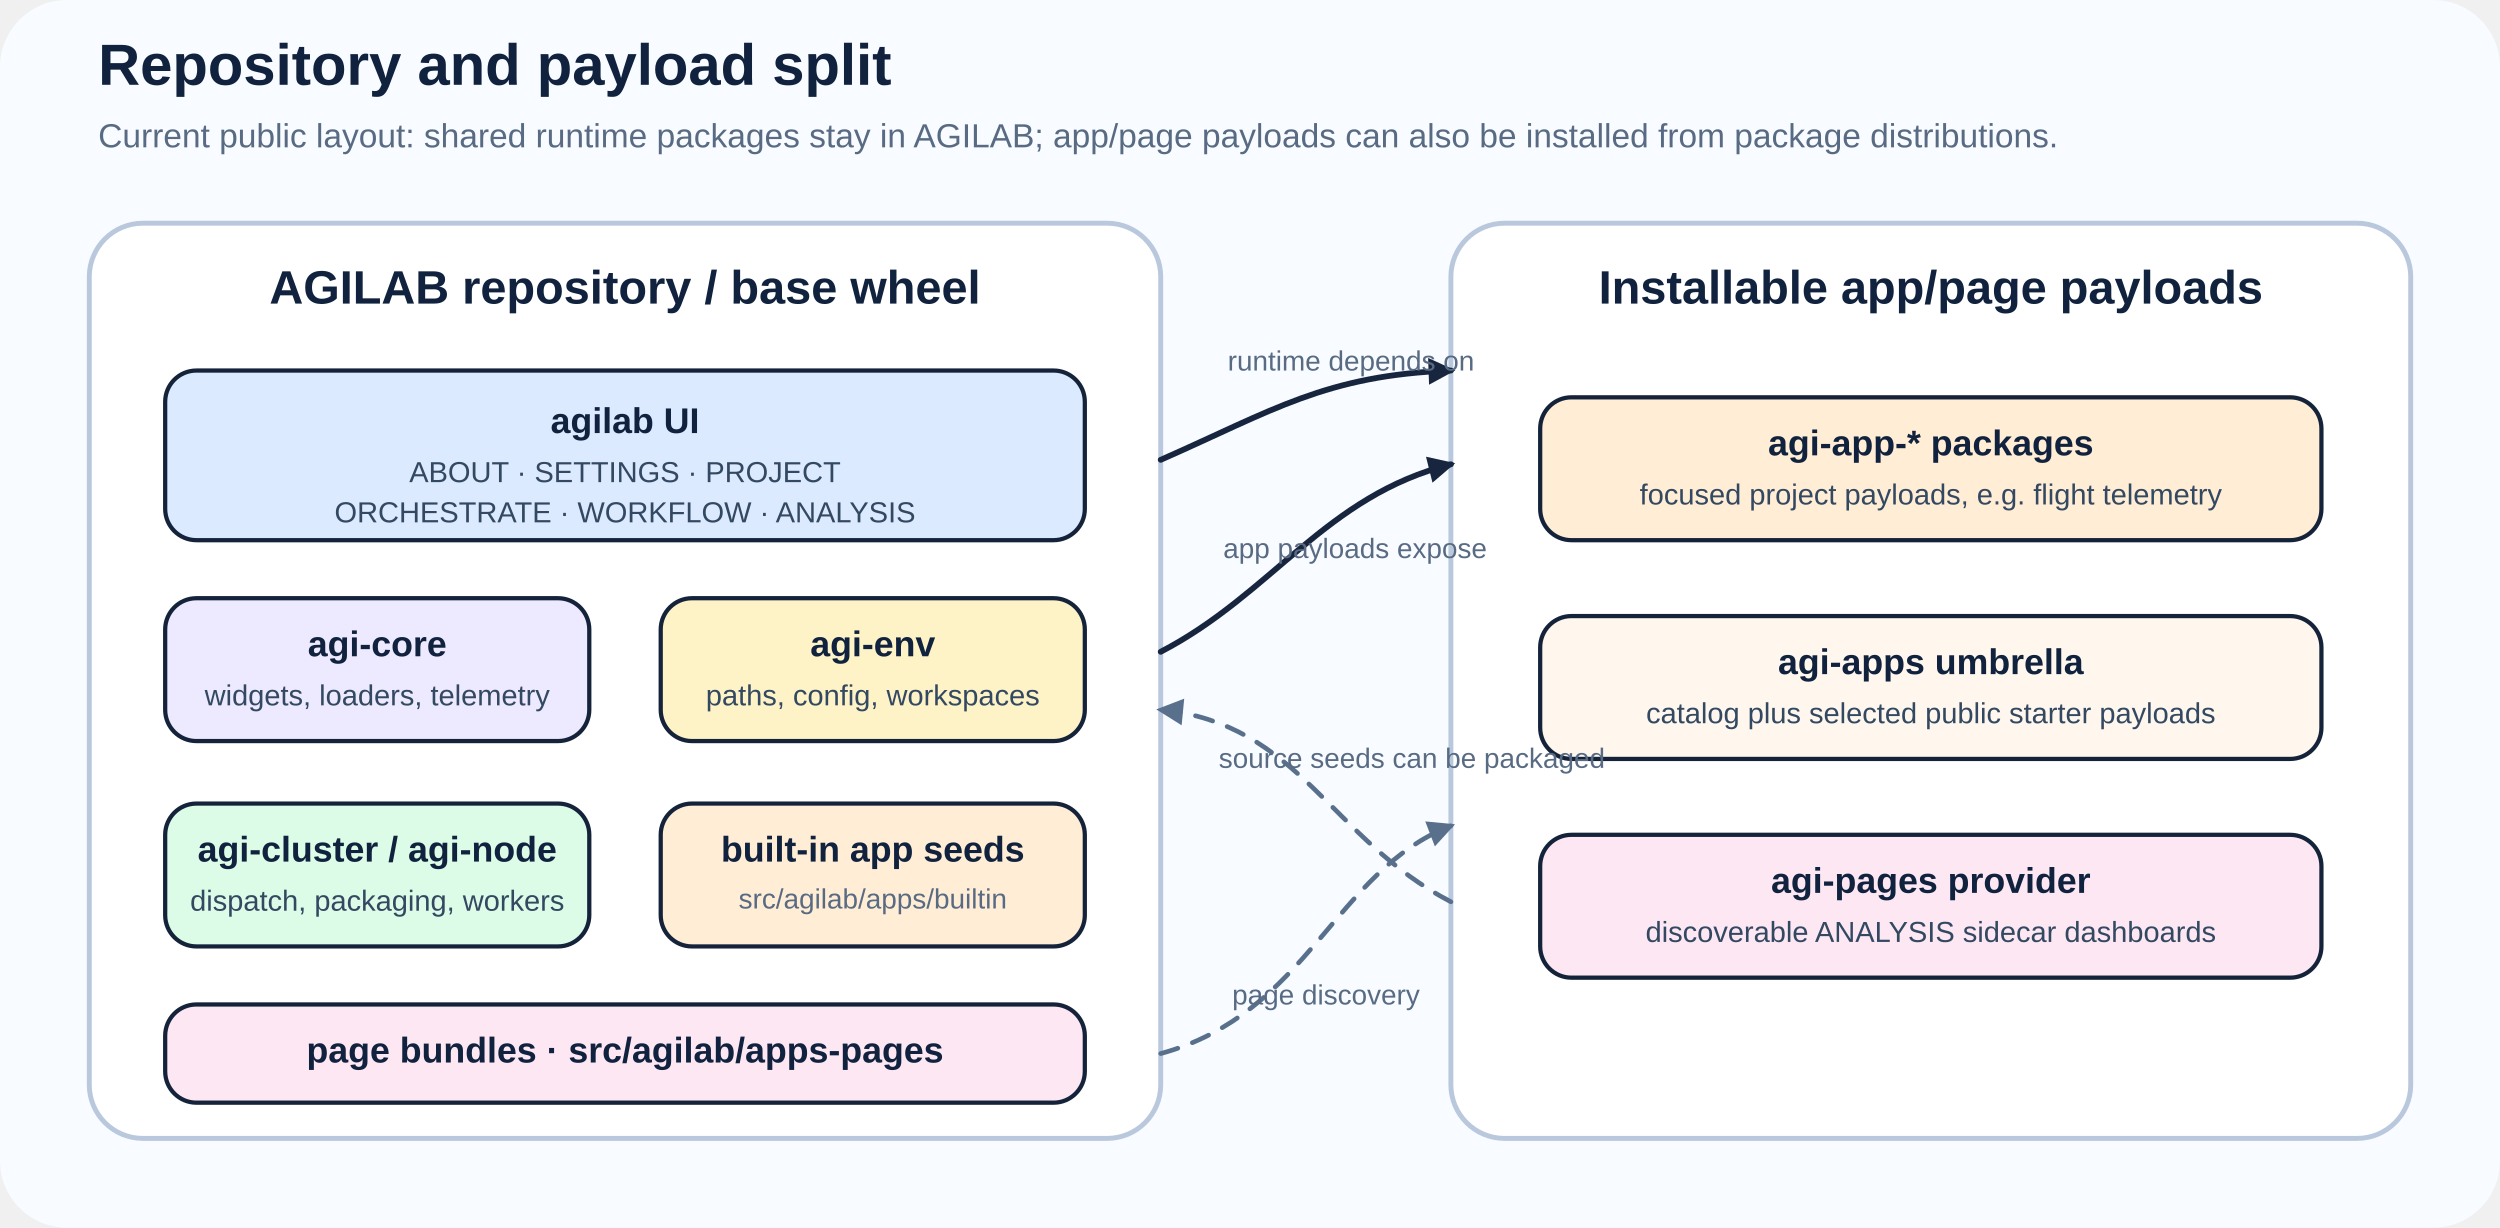
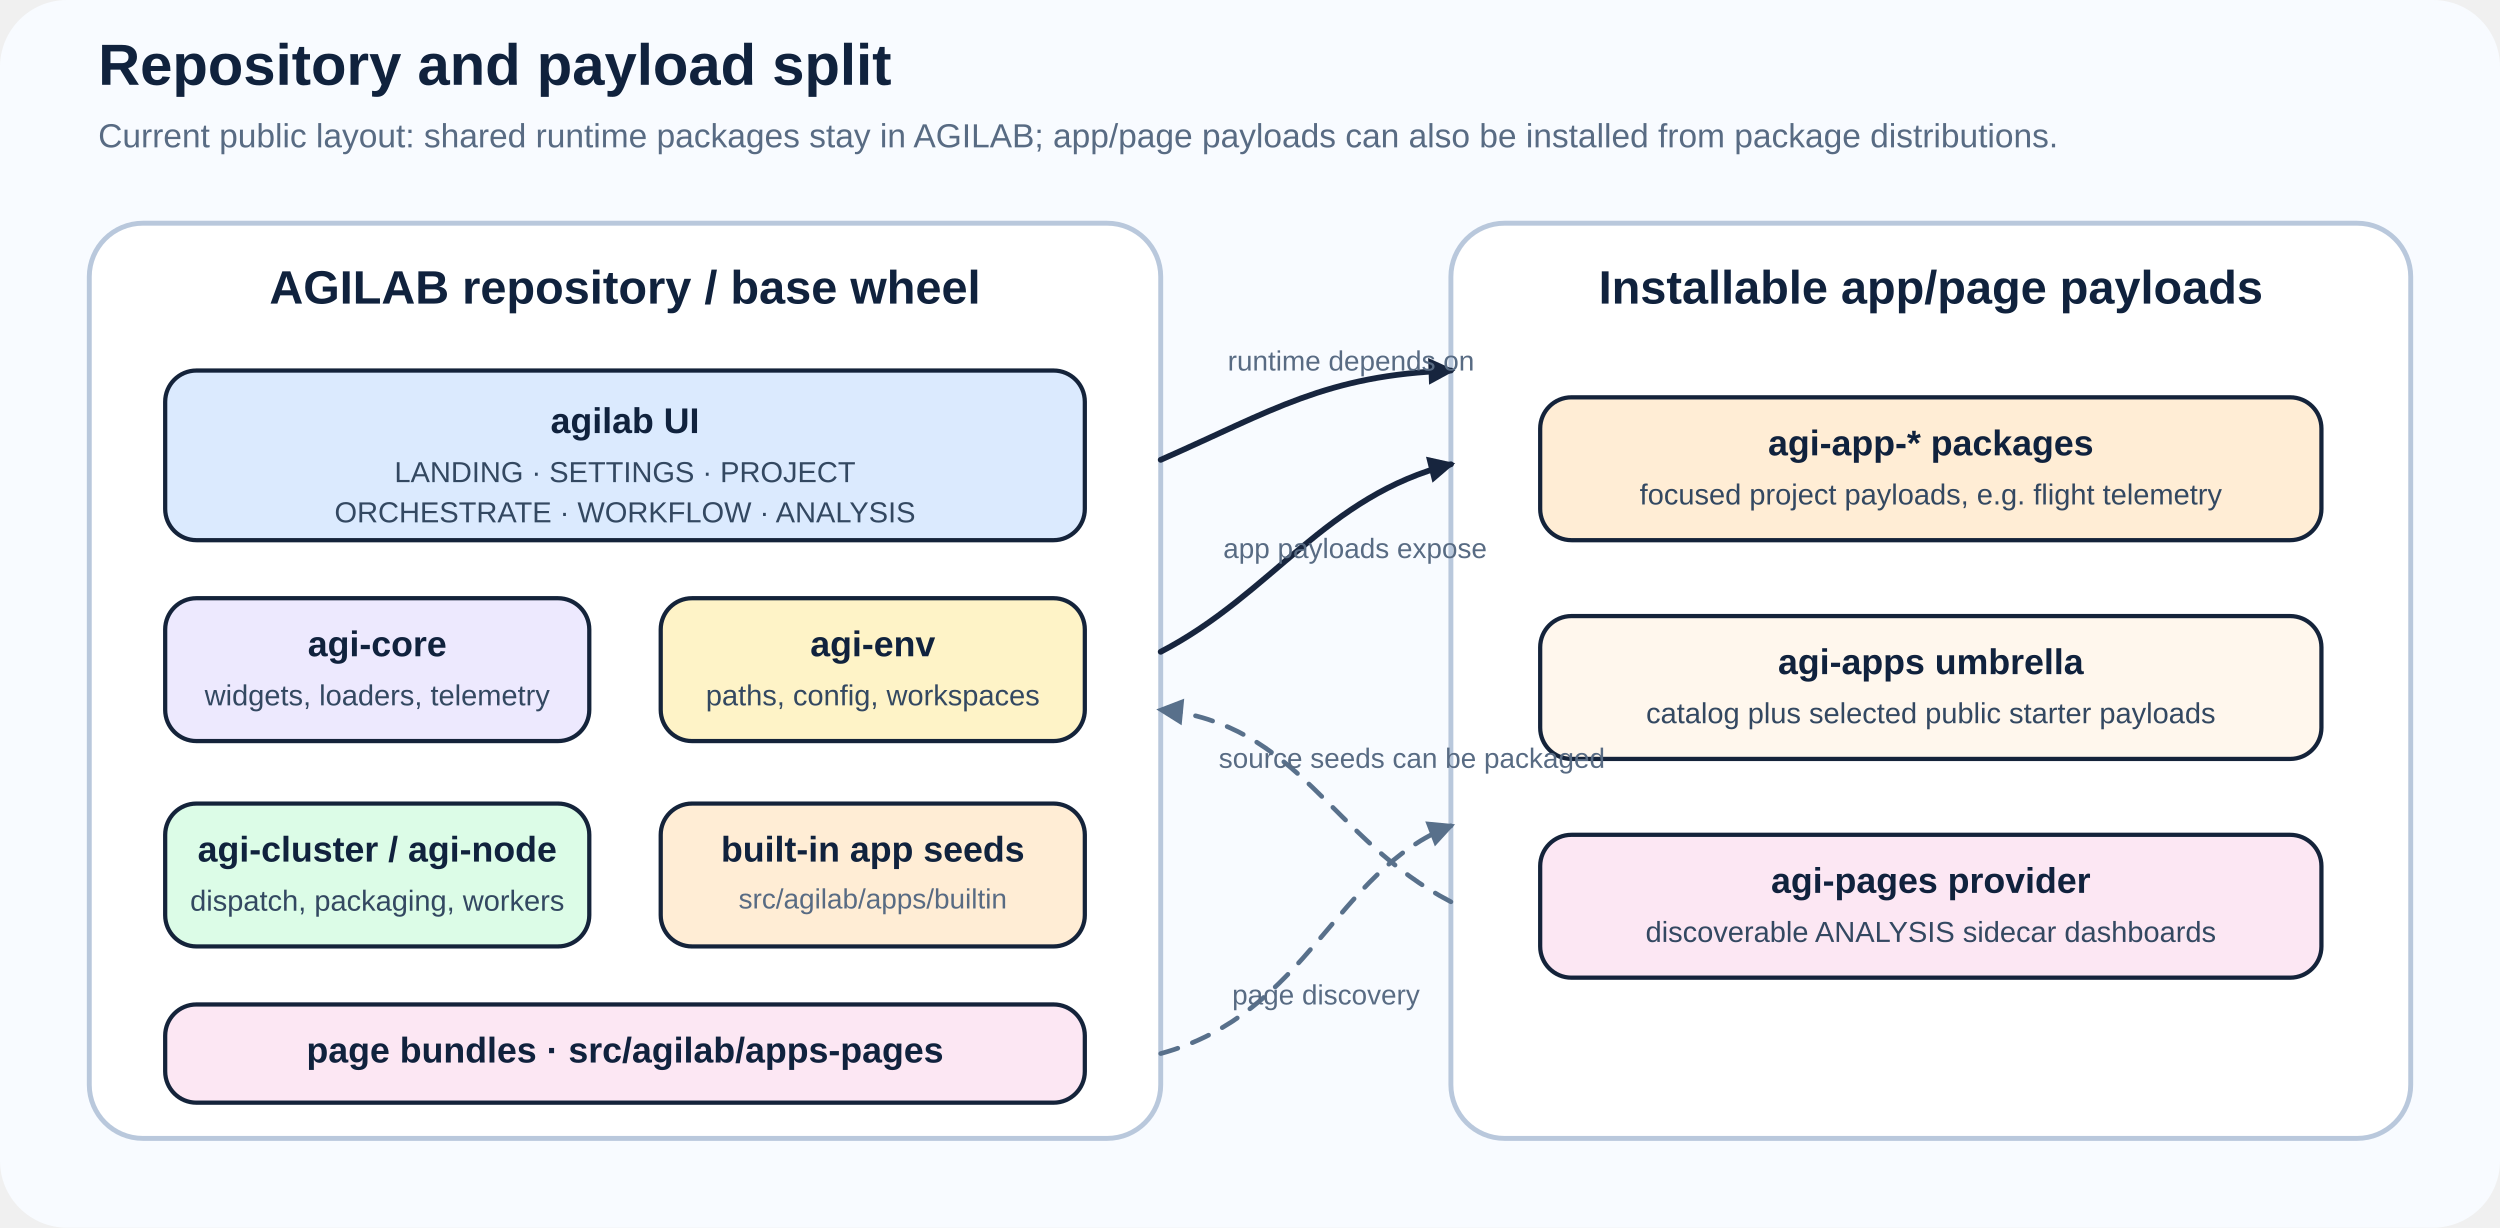
<svg xmlns="http://www.w3.org/2000/svg" width="1120" height="550" viewBox="0 0 1120 550" role="img" aria-labelledby="title desc">
  <defs>
    <style>
      text { font-family: Arial, Helvetica, sans-serif; fill: #10223d; }
      .title { font-size: 26px; font-weight: 700; }
      .subtitle { font-size: 15px; fill: #586b83; }
      .zone { stroke: #b9c8dc; stroke-width: 2.2; rx: 24; ry: 24; }
      .zone-title { font-size: 21px; font-weight: 700; }
      .card { stroke: #14233a; stroke-width: 1.9; rx: 14; ry: 14; }
      .card-title { font-size: 16px; font-weight: 700; }
      .body { font-size: 13px; fill: #334861; }
      .note { font-size: 12.5px; fill: #586b83; }
      .arrow { stroke: #17253e; stroke-width: 2.6; fill: none; stroke-linecap: round; stroke-linejoin: round; }
      .arrow-soft { stroke: #58708b; stroke-width: 2.1; fill: none; stroke-linecap: round; stroke-dasharray: 8 7; }
    </style>
    <marker id="arrowhead" markerWidth="12" markerHeight="12" refX="10" refY="6" orient="auto" markerUnits="userSpaceOnUse">
      <path d="M 0 0 L 12 6 L 0 12 z" fill="#17253e" />
    </marker>
    <marker id="arrowhead-soft" markerWidth="12" markerHeight="12" refX="10" refY="6" orient="auto" markerUnits="userSpaceOnUse">
      <path d="M 0 0 L 12 6 L 0 12 z" fill="#58708b" />
    </marker>
  </defs>
  <rect width="1120" height="550" fill="#f8fbff" rx="30" ry="30" />
  <g transform="translate(44,38)">
    <text class="title" x="0" y="0">Repository and payload split</text>
    <text class="subtitle" x="0" y="28">Current public layout: shared runtime packages stay in AGILAB; app/page payloads can also be installed from package distributions.</text>
  </g>
  <g id="repo" transform="translate(40,100)">
    <rect class="zone" width="480" height="410" fill="#ffffff" />
    <text class="zone-title" x="240" y="36" text-anchor="middle">AGILAB repository / base wheel</text>
    <rect class="card" x="34" y="66" width="412" height="76" fill="#dbeafe" />
    <text class="card-title" x="240" y="94" text-anchor="middle">agilab UI</text>
-     <text class="body" x="240" y="116" text-anchor="middle">ABOUT · SETTINGS · PROJECT</text>
+     <text class="body" x="240" y="116" text-anchor="middle">LANDING · SETTINGS · PROJECT</text>
    <text class="body" x="240" y="134" text-anchor="middle">ORCHESTRATE · WORKFLOW · ANALYSIS</text>
    <rect class="card" x="34" y="168" width="190" height="64" fill="#ede9fe" />
    <text class="card-title" x="129" y="194" text-anchor="middle">agi-core</text>
    <text class="body" x="129" y="216" text-anchor="middle">widgets, loaders, telemetry</text>
    <rect class="card" x="256" y="168" width="190" height="64" fill="#fef3c7" />
    <text class="card-title" x="351" y="194" text-anchor="middle">agi-env</text>
    <text class="body" x="351" y="216" text-anchor="middle">paths, config, workspaces</text>
    <rect class="card" x="34" y="260" width="190" height="64" fill="#dcfce7" />
    <text class="card-title" x="129" y="286" text-anchor="middle">agi-cluster / agi-node</text>
    <text class="body" x="129" y="308" text-anchor="middle">dispatch, packaging, workers</text>
    <rect class="card" x="256" y="260" width="190" height="64" fill="#ffedd5" />
    <text class="card-title" x="351" y="286" text-anchor="middle">built-in app seeds</text>
    <text class="note" x="351" y="307" text-anchor="middle">src/agilab/apps/builtin</text>
    <rect class="card" x="34" y="350" width="412" height="44" fill="#fce7f3" />
    <text class="card-title" x="240" y="376" text-anchor="middle">page bundles · src/agilab/apps-pages</text>
  </g>
  <g id="payloads" transform="translate(650,100)">
    <rect class="zone" width="430" height="410" fill="#ffffff" />
    <text class="zone-title" x="215" y="36" text-anchor="middle">Installable app/page payloads</text>
    <rect class="card" x="40" y="78" width="350" height="64" fill="#ffedd5" />
    <text class="card-title" x="215" y="104" text-anchor="middle">agi-app-* packages</text>
    <text class="body" x="215" y="126" text-anchor="middle">focused project payloads, e.g. flight telemetry</text>
    <rect class="card" x="40" y="176" width="350" height="64" fill="#fff7ed" />
    <text class="card-title" x="215" y="202" text-anchor="middle">agi-apps umbrella</text>
    <text class="body" x="215" y="224" text-anchor="middle">catalog plus selected public starter payloads</text>
    <rect class="card" x="40" y="274" width="350" height="64" fill="#fce7f3" />
    <text class="card-title" x="215" y="300" text-anchor="middle">agi-pages provider</text>
    <text class="body" x="215" y="322" text-anchor="middle">discoverable ANALYSIS sidecar dashboards</text>
  </g>
  <path class="arrow" d="M520 206 C570 184 594 168 650 166" marker-end="url(#arrowhead)" />
  <path class="arrow" d="M520 292 C570 266 594 222 650 208" marker-end="url(#arrowhead)" />
  <path class="arrow-soft" d="M520 472 C586 454 598 390 650 370" marker-end="url(#arrowhead-soft)" />
  <path class="arrow-soft" d="M650 404 C596 376 582 324 520 318" marker-end="url(#arrowhead-soft)" />
  <text class="note" x="550" y="166">runtime depends on</text>
  <text class="note" x="548" y="250">app payloads expose</text>
  <text class="note" x="552" y="450">page discovery</text>
  <text class="note" x="546" y="344">source seeds can be packaged</text>
</svg>
